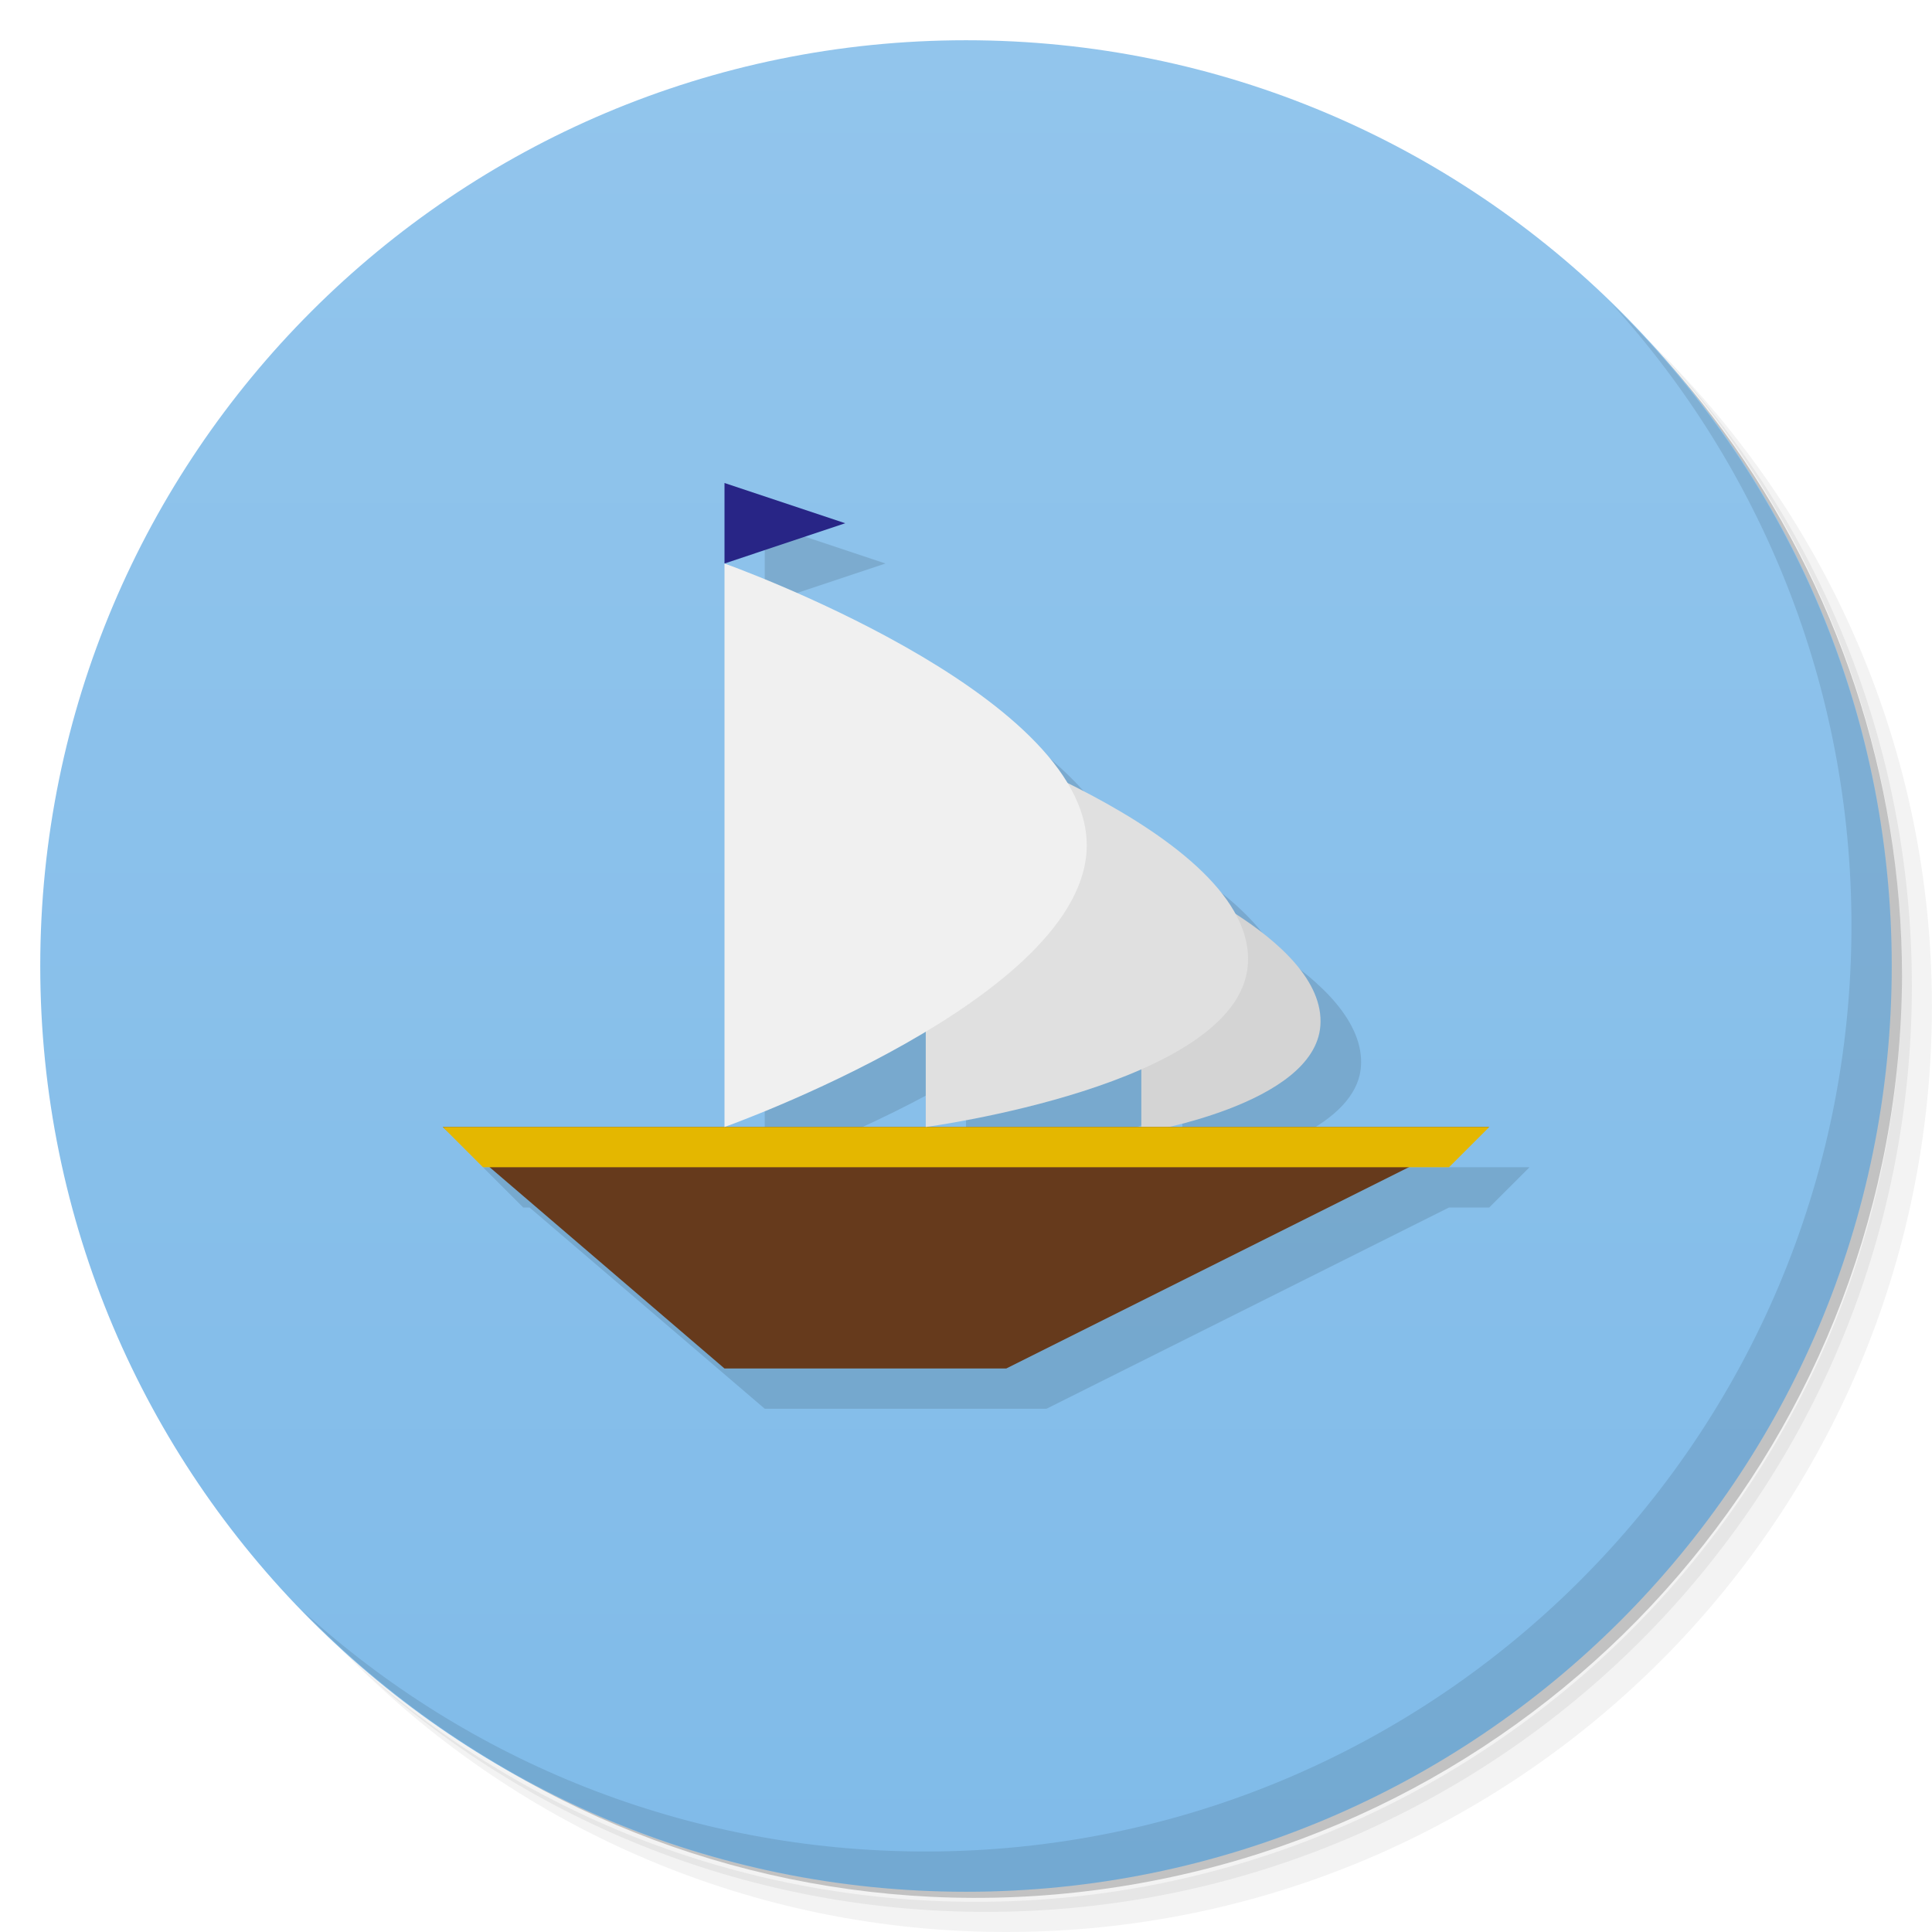
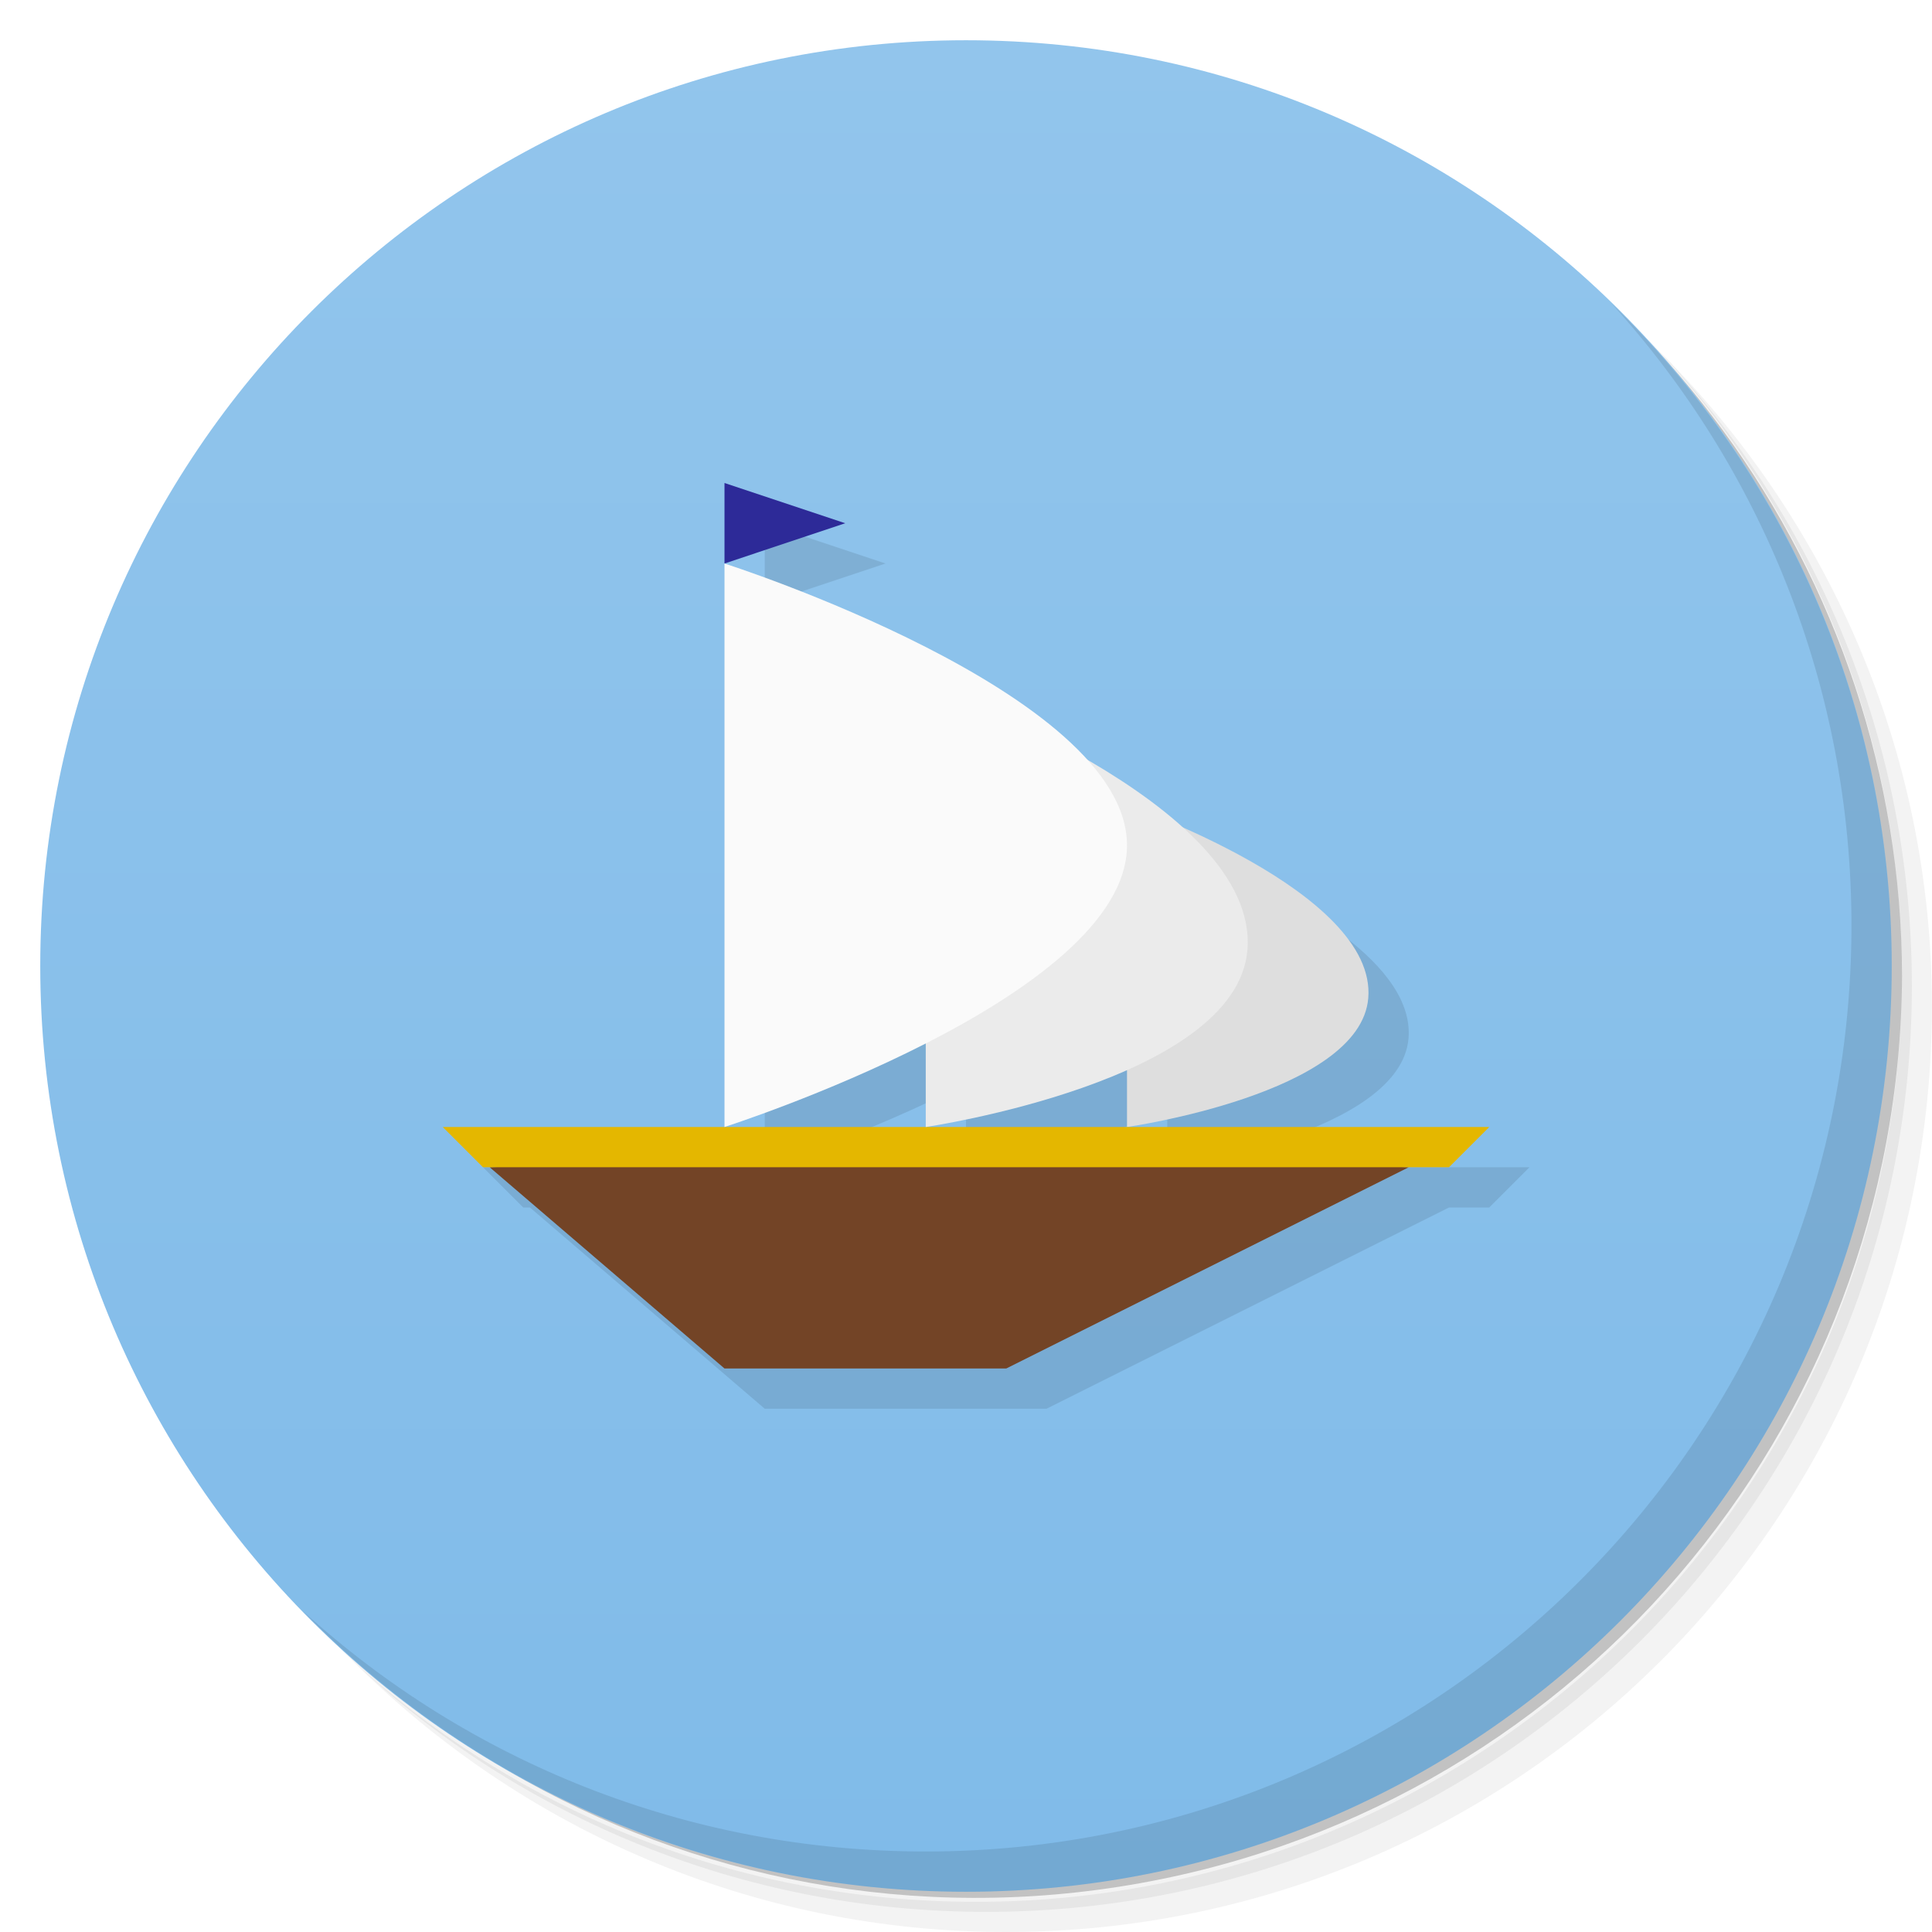
- <svg xmlns="http://www.w3.org/2000/svg" viewBox="0 0 48 48">
+ <svg xmlns="http://www.w3.org/2000/svg" version="1.1" viewBox="0 0 48 48">
  <defs>
-     <linearGradient id="linearGradient3797" y1="47" x2="0" y2="1" gradientUnits="userSpaceOnUse">
-       <stop style="stop-color:#80bbe9;stop-opacity:1" />
-       <stop offset="1" style="stop-color:#92c5ec;stop-opacity:1" />
+     <linearGradient id="bg" x2="0" y1="47" y2="1" gradientUnits="userSpaceOnUse">
+       <stop style="stop-color:#80bbe9" offset="0" />
+       <stop style="stop-color:#92c5ec" offset="1" />
    </linearGradient>
  </defs>
-   <g>
-     <path d="m 36.31 5 c 5.859 4.062 9.688 10.831 9.688 18.5 c 0 12.426 -10.07 22.5 -22.5 22.5 c -7.669 0 -14.438 -3.828 -18.5 -9.688 c 1.037 1.822 2.306 3.499 3.781 4.969 c 4.085 3.712 9.514 5.969 15.469 5.969 c 12.703 0 23 -10.298 23 -23 c 0 -5.954 -2.256 -11.384 -5.969 -15.469 c -1.469 -1.475 -3.147 -2.744 -4.969 -3.781 z m 4.969 3.781 c 3.854 4.113 6.219 9.637 6.219 15.719 c 0 12.703 -10.297 23 -23 23 c -6.081 0 -11.606 -2.364 -15.719 -6.219 c 4.16 4.144 9.883 6.719 16.219 6.719 c 12.703 0 23 -10.298 23 -23 c 0 -6.335 -2.575 -12.06 -6.719 -16.219 z" style="opacity:0.05" />
-     <path d="m 41.28 8.781 c 3.712 4.085 5.969 9.514 5.969 15.469 c 0 12.703 -10.297 23 -23 23 c -5.954 0 -11.384 -2.256 -15.469 -5.969 c 4.113 3.854 9.637 6.219 15.719 6.219 c 12.703 0 23 -10.298 23 -23 c 0 -6.081 -2.364 -11.606 -6.219 -15.719 z" style="opacity:0.1" />
-     <path d="m 31.25 2.375 c 8.615 3.154 14.75 11.417 14.75 21.13 c 0 12.426 -10.07 22.5 -22.5 22.5 c -9.708 0 -17.971 -6.135 -21.12 -14.75 a 23 23 0 0 0 44.875 -7 a 23 23 0 0 0 -16 -21.875 z" style="opacity:0.2" />
-   </g>
-   <path d="M 24,1 C 36.703,1 47,11.297 47,24 47,36.703 36.703,47 24,47 11.297,47 1,36.703 1,24 1,11.297 11.297,1 24,1 z" style="fill:url(#linearGradient3797);fill-opacity:1" />
-   <g>
-     <path d="m 40.03 7.531 c 3.712 4.084 5.969 9.514 5.969 15.469 0 12.703 -10.297 23 -23 23 c -5.954 0 -11.384 -2.256 -15.469 -5.969 4.178 4.291 10.01 6.969 16.469 6.969 c 12.703 0 23 -10.298 23 -23 0 -6.462 -2.677 -12.291 -6.969 -16.469 z" style="opacity:0.1" />
-   </g>
-   <g transform="matrix(-1,0,0,1,48,1)">
-     <path d="m 29 12 0 2 -3 -1 3 -1 z m 0 2 0 14 c 0 0 -2.598 -0.903 -5 -2.344 l 0 2.344 c 0 0 -3.041 -0.402 -5.375 -1.438 l 0 1.438 5.375 0 5 0 7 0 -1 1 -0.156 0 l -5.844 5 l -7 0 -10 -5 -1 0 -1 -1 7.969 0 c -1.216 -0.285 -3.67 -1.022 -3.781 -2.5 -0.083 -1.095 1 -2.125 2.125 -2.844 0.72 -1.278 2.49 -2.364 4.156 -3.188 c 1.855 -3.085 8.531 -5.469 8.531 -5.469 z" style="fill:#000;fill-opacity:0.12;stroke:none" />
-     <path d="m 19.644 27.14 0 -6.636 c 0 0 -4.614 1.779 -4.448 3.982 0.149 1.971 4.448 2.655 4.448 2.655 z" style="fill:#d4d4d4;fill-opacity:1;stroke:none" />
-     <path d="m 11 27 12 6 7 0 7 -6 z" style="fill:#663a1c;fill-opacity:1;stroke:none" />
-     <path d="m 11 27 26 0 -1 1 -24 0 z" style="fill:#e4b700;fill-opacity:1;stroke:none" />
-     <path d="m 25 27 0 -10 c 0 0 -8.299 2.68 -8 6 0.268 2.969 8 4 8 4 z" style="fill:#e0e0e0;fill-opacity:1;stroke:none" />
-     <path d="m 30 13 0 14 c 0 0 -9 -3.199 -9 -7 0 -3.801 9 -7 9 -7 z" style="fill:#f0f0f0;fill-opacity:1;stroke:none" />
-     <path d="m 30 13 0 -2 -3 1 z" style="fill:#282586;fill-opacity:1;stroke:none" />
-   </g>
+   <path d="m36.31 5c5.859 4.062 9.688 10.831 9.688 18.5 0 12.426-10.07 22.5-22.5 22.5-7.669 0-14.438-3.828-18.5-9.688 1.037 1.822 2.306 3.499 3.781 4.969 4.085 3.712 9.514 5.969 15.469 5.969 12.703 0 23-10.298 23-23 0-5.954-2.256-11.384-5.969-15.469-1.469-1.475-3.147-2.744-4.969-3.781zm4.969 3.781c3.854 4.113 6.219 9.637 6.219 15.719 0 12.703-10.297 23-23 23-6.081 0-11.606-2.364-15.719-6.219 4.16 4.144 9.883 6.719 16.219 6.719 12.703 0 23-10.298 23-23 0-6.335-2.575-12.06-6.719-16.219z" style="opacity:.05" />
+   <path d="m41.28 8.781c3.712 4.085 5.969 9.514 5.969 15.469 0 12.703-10.297 23-23 23-5.954 0-11.384-2.256-15.469-5.969 4.113 3.854 9.637 6.219 15.719 6.219 12.703 0 23-10.298 23-23 0-6.081-2.364-11.606-6.219-15.719z" style="opacity:.1" />
+   <path d="m31.25 2.375c8.615 3.154 14.75 11.417 14.75 21.13 0 12.426-10.07 22.5-22.5 22.5-9.708 0-17.971-6.135-21.12-14.75a23 23 0 0 0 44.875-7 23 23 0 0 0-16-21.875z" style="opacity:.2" />
+   <path d="m24 1c12.703 0 23 10.297 23 23s-10.297 23-23 23-23-10.297-23-23 10.297-23 23-23z" style="fill:url(#bg)" />
+   <path d="m40.03 7.531c3.712 4.084 5.969 9.514 5.969 15.469 0 12.703-10.297 23-23 23-5.954 0-11.384-2.256-15.469-5.969 4.178 4.291 10.01 6.969 16.469 6.969 12.703 0 23-10.298 23-23 0-6.462-2.677-12.291-6.969-16.469z" style="opacity:.1" />
+   <path d="m19 13v2l3-1-3-1zm0 2v14s2.5-0.799 5-2.074v2.074s2.73-0.401 5-1.412v1.41 0.002s5.793-0.825 5.994-3.201c0.155-1.843-2.789-3.438-4.607-4.242l-11.387-6.557zm10 14h-5-5-7l1 1h0.166l5.834 5h7l10-5h1l1-1h-9z" style="opacity:.1" />
+   <path d="m28 27.999v-7.999s6.218 2.144 5.994 4.8c-0.201 2.376-5.994 3.2-5.994 3.2z" style="fill:#dedede" />
+   <path d="m12.166 29 5.834 5h7l10-5-11.417-0.5z" style="fill:#734426" />
+   <path d="m37 28h-26l1 1h24z" style="fill:#e4b700" />
+   <path d="m23 28v-11s8.291 2.948 7.992 6.6c-0.268 3.266-7.992 4.4-7.992 4.4z" style="fill:#ebebeb" />
+   <path d="m18 14v14s10-3.199 10-7-10-7-10-7z" style="fill:#fafafa" />
+   <path d="m18 14v-2l3 1z" style="fill:#2d2a98" />
</svg>
